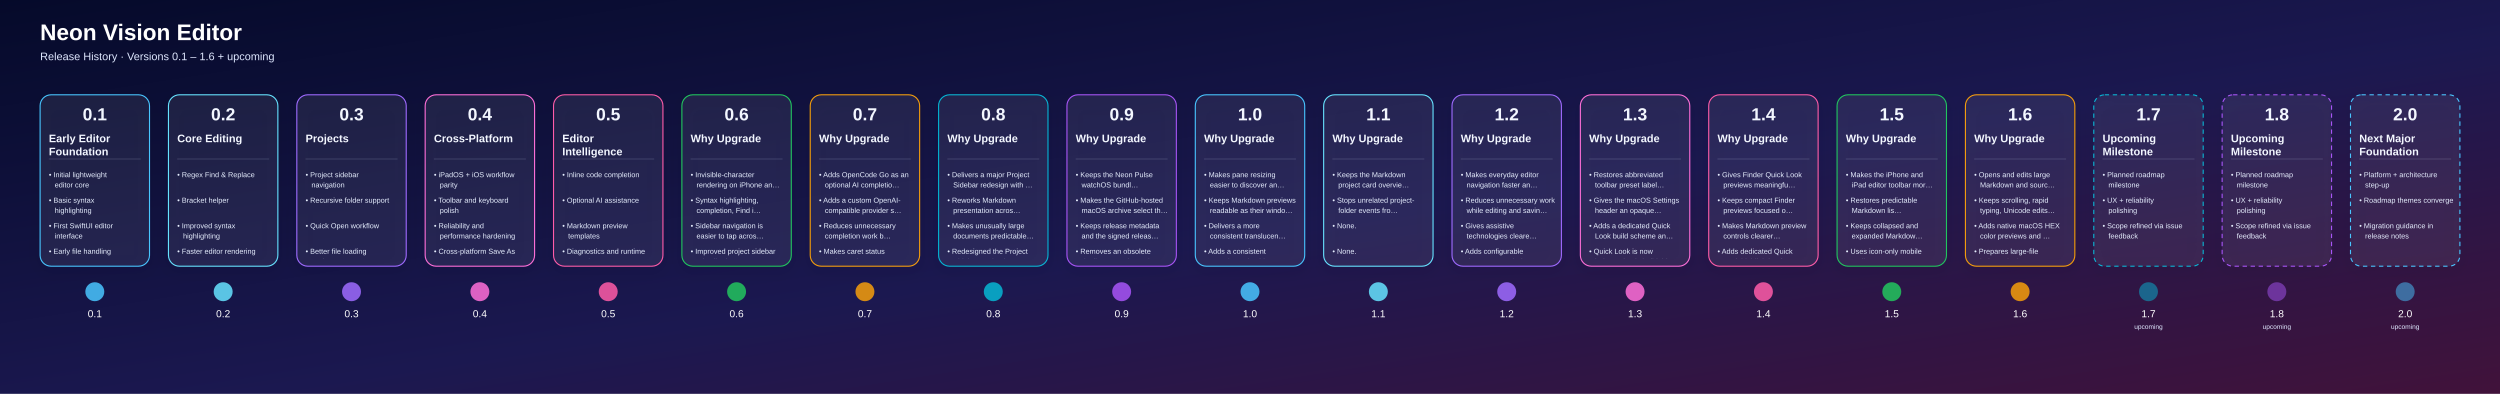
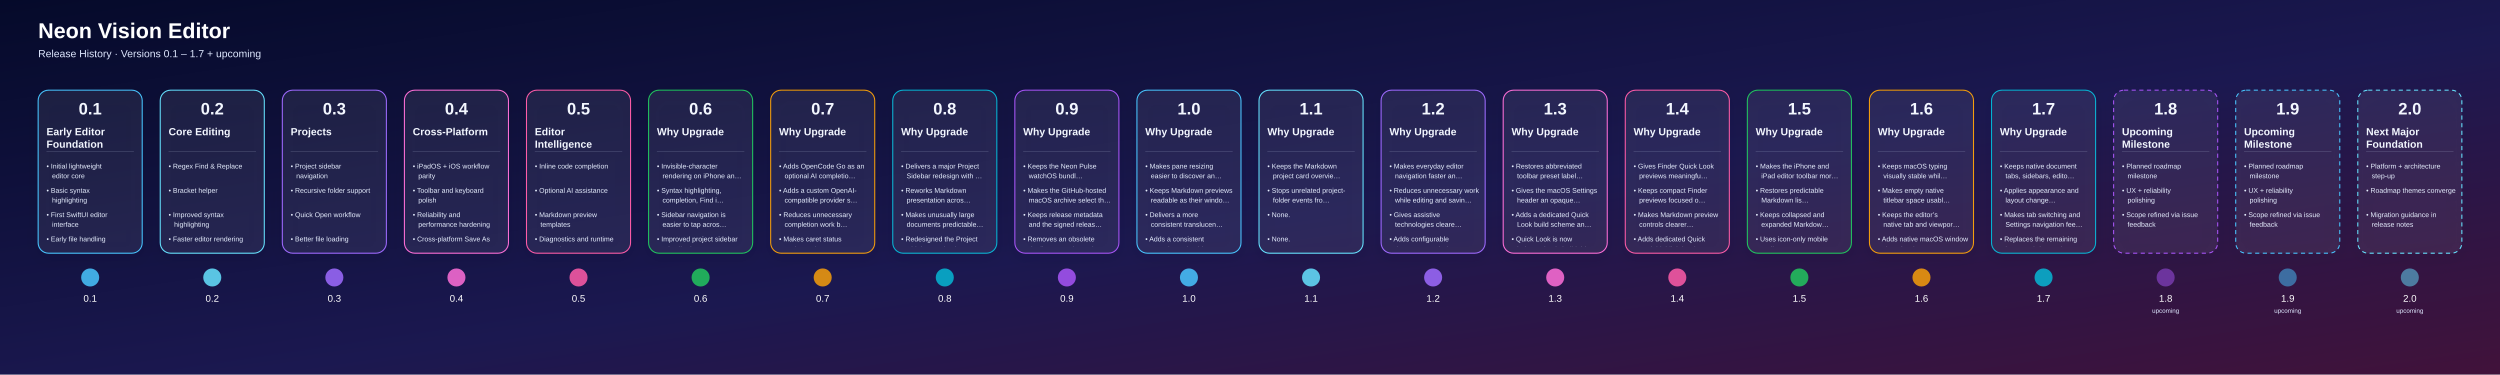
- <svg xmlns="http://www.w3.org/2000/svg" width="6856" height="1080" viewBox="0 0 6856 1080">
+ <svg xmlns="http://www.w3.org/2000/svg" width="7208" height="1080" viewBox="0 0 7208 1080">
  <defs>
    <linearGradient id="bg" x1="0" y1="0" x2="1" y2="1">
      <stop offset="0%" stop-color="#050A2A" />
      <stop offset="55%" stop-color="#1B1850" />
      <stop offset="100%" stop-color="#41123A" />
    </linearGradient>
    <linearGradient id="lineGrad" x1="0" y1="0" x2="1" y2="0">
      <stop offset="0%" stop-color="#4DD9FF" />
      <stop offset="50%" stop-color="#9D63FF" />
      <stop offset="100%" stop-color="#FF689A" />
    </linearGradient>
    <filter id="shadow" x="-20%" y="-20%" width="140%" height="160%">
      <feDropShadow dx="0" dy="12" stdDeviation="18" flood-color="#000000" flood-opacity="0.35" />
    </filter>
    <clipPath id="cardClip0">
      <rect x="120.0" y="356" width="280" height="354" rx="20" />
    </clipPath>
    <clipPath id="cardClip1">
      <rect x="472.0" y="356" width="280" height="354" rx="20" />
    </clipPath>
    <clipPath id="cardClip2">
      <rect x="824.0" y="356" width="280" height="354" rx="20" />
    </clipPath>
    <clipPath id="cardClip3">
      <rect x="1176.0" y="356" width="280" height="354" rx="20" />
    </clipPath>
    <clipPath id="cardClip4">
      <rect x="1528.0" y="356" width="280" height="354" rx="20" />
    </clipPath>
    <clipPath id="cardClip5">
      <rect x="1880.0" y="356" width="280" height="354" rx="20" />
    </clipPath>
    <clipPath id="cardClip6">
      <rect x="2232.0" y="356" width="280" height="354" rx="20" />
    </clipPath>
    <clipPath id="cardClip7">
      <rect x="2584.0" y="356" width="280" height="354" rx="20" />
    </clipPath>
    <clipPath id="cardClip8">
      <rect x="2936.0" y="356" width="280" height="354" rx="20" />
    </clipPath>
    <clipPath id="cardClip9">
      <rect x="3288.0" y="356" width="280" height="354" rx="20" />
    </clipPath>
    <clipPath id="cardClip10">
      <rect x="3640.0" y="356" width="280" height="354" rx="20" />
    </clipPath>
    <clipPath id="cardClip11">
      <rect x="3992.0" y="356" width="280" height="354" rx="20" />
    </clipPath>
    <clipPath id="cardClip12">
      <rect x="4344.0" y="356" width="280" height="354" rx="20" />
    </clipPath>
    <clipPath id="cardClip13">
      <rect x="4696.0" y="356" width="280" height="354" rx="20" />
    </clipPath>
    <clipPath id="cardClip14">
      <rect x="5048.0" y="356" width="280" height="354" rx="20" />
    </clipPath>
    <clipPath id="cardClip15">
      <rect x="5400.0" y="356" width="280" height="354" rx="20" />
    </clipPath>
    <clipPath id="cardClip16">
      <rect x="5752.0" y="356" width="280" height="354" rx="20" />
    </clipPath>
    <clipPath id="cardClip17">
      <rect x="6104.0" y="356" width="280" height="354" rx="20" />
    </clipPath>
    <clipPath id="cardClip18">
      <rect x="6456.0" y="356" width="280" height="354" rx="20" />
    </clipPath>
+     <clipPath id="cardClip19">
+       <rect x="6808.0" y="356" width="280" height="354" rx="20" />
+     </clipPath>
  </defs>
  <rect width="100%" height="100%" fill="url(#bg)" />
  <text x="110" y="110" fill="#FFFFFF" font-size="62" font-weight="700" font-family="Arial, Helvetica, sans-serif">Neon Vision Editor</text>
-   <text x="110" y="165" fill="#DFE8FF" font-size="30" font-family="Arial, Helvetica, sans-serif">Release History · Versions 0.1 – 1.6 + upcoming</text>
-   <line x1="180" y1="800" x2="6756" y2="800" stroke="url(#lineGrad)" stroke-width="8" stroke-linecap="round" />
+   <text x="110" y="165" fill="#DFE8FF" font-size="30" font-family="Arial, Helvetica, sans-serif">Release History · Versions 0.1 – 1.7 + upcoming</text>
+   <line x1="180" y1="800" x2="7108" y2="800" stroke="url(#lineGrad)" stroke-width="8" stroke-linecap="round" />
  <a href="https://github.com/h3pdesign/Neon-Vision-Editor/releases/tag/v0.1.0">
    <g filter="url(#shadow)">
      <rect x="110.0" y="260" width="300" height="470" rx="30" fill="rgba(255,255,255,0.06)" stroke="#49C6FF" stroke-width="3" />
    </g>
    <text x="260.0" y="330" text-anchor="middle" fill="#F3F7FF" font-size="48" font-weight="700" font-family="Arial, Helvetica, sans-serif">0.1</text>
    <g clip-path="url(#cardClip0)">
      <text x="134.0" y="390" fill="#F3F7FF" font-size="30" font-weight="600" font-family="Arial, Helvetica, sans-serif">Early Editor</text>
      <text x="134.0" y="426" fill="#F3F7FF" font-size="30" font-weight="600" font-family="Arial, Helvetica, sans-serif">Foundation</text>
      <line x1="134.0" y1="436" x2="386.0" y2="436" stroke="#DBE6FF" stroke-opacity="0.4" />
      <text x="134.0" y="486" fill="#E7EFFF" font-size="20" font-family="Arial, Helvetica, sans-serif">• Initial lightweight</text>
      <text x="150.0" y="514" fill="#E7EFFF" font-size="20" font-family="Arial, Helvetica, sans-serif">editor core</text>
      <text x="134.0" y="556" fill="#E7EFFF" font-size="20" font-family="Arial, Helvetica, sans-serif">• Basic syntax</text>
      <text x="150.0" y="584" fill="#E7EFFF" font-size="20" font-family="Arial, Helvetica, sans-serif">highlighting</text>
      <text x="134.0" y="626" fill="#E7EFFF" font-size="20" font-family="Arial, Helvetica, sans-serif">• First SwiftUI editor</text>
      <text x="150.0" y="654" fill="#E7EFFF" font-size="20" font-family="Arial, Helvetica, sans-serif">interface</text>
      <text x="134.0" y="696" fill="#E7EFFF" font-size="20" font-family="Arial, Helvetica, sans-serif">• Early file handling</text>
    </g>
    <circle cx="260.0" cy="800" r="26" fill="#49C6FF" fill-opacity="0.85" />
    <text x="260.0" y="870" text-anchor="middle" fill="#FFFFFF" font-size="28" font-family="Arial, Helvetica, sans-serif">0.1</text>
  </a>
  <a href="https://github.com/h3pdesign/Neon-Vision-Editor/releases/tag/v0.2.0">
    <g filter="url(#shadow)">
      <rect x="462.0" y="260" width="300" height="470" rx="30" fill="rgba(255,255,255,0.06)" stroke="#66E3FF" stroke-width="3" />
    </g>
    <text x="612.0" y="330" text-anchor="middle" fill="#F3F7FF" font-size="48" font-weight="700" font-family="Arial, Helvetica, sans-serif">0.2</text>
    <g clip-path="url(#cardClip1)">
      <text x="486.0" y="390" fill="#F3F7FF" font-size="30" font-weight="600" font-family="Arial, Helvetica, sans-serif">Core Editing</text>
      <line x1="486.0" y1="436" x2="738.0" y2="436" stroke="#DBE6FF" stroke-opacity="0.4" />
      <text x="486.0" y="486" fill="#E7EFFF" font-size="20" font-family="Arial, Helvetica, sans-serif">• Regex Find &amp; Replace</text>
      <text x="486.0" y="556" fill="#E7EFFF" font-size="20" font-family="Arial, Helvetica, sans-serif">• Bracket helper</text>
      <text x="486.0" y="626" fill="#E7EFFF" font-size="20" font-family="Arial, Helvetica, sans-serif">• Improved syntax</text>
      <text x="502.0" y="654" fill="#E7EFFF" font-size="20" font-family="Arial, Helvetica, sans-serif">highlighting</text>
      <text x="486.0" y="696" fill="#E7EFFF" font-size="20" font-family="Arial, Helvetica, sans-serif">• Faster editor rendering</text>
    </g>
    <circle cx="612.0" cy="800" r="26" fill="#66E3FF" fill-opacity="0.85" />
    <text x="612.0" y="870" text-anchor="middle" fill="#FFFFFF" font-size="28" font-family="Arial, Helvetica, sans-serif">0.2</text>
  </a>
  <a href="https://github.com/h3pdesign/Neon-Vision-Editor/releases/tag/v0.3.0">
    <g filter="url(#shadow)">
      <rect x="814.0" y="260" width="300" height="470" rx="30" fill="rgba(255,255,255,0.06)" stroke="#9F6BFF" stroke-width="3" />
    </g>
    <text x="964.0" y="330" text-anchor="middle" fill="#F3F7FF" font-size="48" font-weight="700" font-family="Arial, Helvetica, sans-serif">0.3</text>
    <g clip-path="url(#cardClip2)">
      <text x="838.0" y="390" fill="#F3F7FF" font-size="30" font-weight="600" font-family="Arial, Helvetica, sans-serif">Projects</text>
      <line x1="838.0" y1="436" x2="1090.0" y2="436" stroke="#DBE6FF" stroke-opacity="0.4" />
      <text x="838.0" y="486" fill="#E7EFFF" font-size="20" font-family="Arial, Helvetica, sans-serif">• Project sidebar</text>
      <text x="854.0" y="514" fill="#E7EFFF" font-size="20" font-family="Arial, Helvetica, sans-serif">navigation</text>
      <text x="838.0" y="556" fill="#E7EFFF" font-size="20" font-family="Arial, Helvetica, sans-serif">• Recursive folder support</text>
      <text x="838.0" y="626" fill="#E7EFFF" font-size="20" font-family="Arial, Helvetica, sans-serif">• Quick Open workflow</text>
      <text x="838.0" y="696" fill="#E7EFFF" font-size="20" font-family="Arial, Helvetica, sans-serif">• Better file loading</text>
      <text x="854.0" y="724" fill="#E7EFFF" font-size="20" font-family="Arial, Helvetica, sans-serif">performance</text>
    </g>
    <circle cx="964.0" cy="800" r="26" fill="#9F6BFF" fill-opacity="0.85" />
    <text x="964.0" y="870" text-anchor="middle" fill="#FFFFFF" font-size="28" font-family="Arial, Helvetica, sans-serif">0.3</text>
  </a>
  <a href="https://github.com/h3pdesign/Neon-Vision-Editor/releases/tag/v0.4.0">
    <g filter="url(#shadow)">
      <rect x="1166.0" y="260" width="300" height="470" rx="30" fill="rgba(255,255,255,0.06)" stroke="#FF6FD8" stroke-width="3" />
    </g>
    <text x="1316.0" y="330" text-anchor="middle" fill="#F3F7FF" font-size="48" font-weight="700" font-family="Arial, Helvetica, sans-serif">0.4</text>
    <g clip-path="url(#cardClip3)">
      <text x="1190.0" y="390" fill="#F3F7FF" font-size="30" font-weight="600" font-family="Arial, Helvetica, sans-serif">Cross-Platform</text>
      <line x1="1190.0" y1="436" x2="1442.0" y2="436" stroke="#DBE6FF" stroke-opacity="0.4" />
      <text x="1190.0" y="486" fill="#E7EFFF" font-size="20" font-family="Arial, Helvetica, sans-serif">• iPadOS + iOS workflow</text>
      <text x="1206.0" y="514" fill="#E7EFFF" font-size="20" font-family="Arial, Helvetica, sans-serif">parity</text>
      <text x="1190.0" y="556" fill="#E7EFFF" font-size="20" font-family="Arial, Helvetica, sans-serif">• Toolbar and keyboard</text>
      <text x="1206.0" y="584" fill="#E7EFFF" font-size="20" font-family="Arial, Helvetica, sans-serif">polish</text>
      <text x="1190.0" y="626" fill="#E7EFFF" font-size="20" font-family="Arial, Helvetica, sans-serif">• Reliability and</text>
      <text x="1206.0" y="654" fill="#E7EFFF" font-size="20" font-family="Arial, Helvetica, sans-serif">performance hardening</text>
      <text x="1190.0" y="696" fill="#E7EFFF" font-size="20" font-family="Arial, Helvetica, sans-serif">• Cross-platform Save As</text>
      <text x="1206.0" y="724" fill="#E7EFFF" font-size="20" font-family="Arial, Helvetica, sans-serif">support</text>
    </g>
    <circle cx="1316.0" cy="800" r="26" fill="#FF6FD8" fill-opacity="0.85" />
    <text x="1316.0" y="870" text-anchor="middle" fill="#FFFFFF" font-size="28" font-family="Arial, Helvetica, sans-serif">0.4</text>
  </a>
  <a href="https://github.com/h3pdesign/Neon-Vision-Editor/releases/tag/v0.5.0">
    <g filter="url(#shadow)">
      <rect x="1518.0" y="260" width="300" height="470" rx="30" fill="rgba(255,255,255,0.06)" stroke="#FF5CA8" stroke-width="3" />
    </g>
    <text x="1668.0" y="330" text-anchor="middle" fill="#F3F7FF" font-size="48" font-weight="700" font-family="Arial, Helvetica, sans-serif">0.5</text>
    <g clip-path="url(#cardClip4)">
      <text x="1542.0" y="390" fill="#F3F7FF" font-size="30" font-weight="600" font-family="Arial, Helvetica, sans-serif">Editor</text>
      <text x="1542.0" y="426" fill="#F3F7FF" font-size="30" font-weight="600" font-family="Arial, Helvetica, sans-serif">Intelligence</text>
      <line x1="1542.0" y1="436" x2="1794.0" y2="436" stroke="#DBE6FF" stroke-opacity="0.4" />
      <text x="1542.0" y="486" fill="#E7EFFF" font-size="20" font-family="Arial, Helvetica, sans-serif">• Inline code completion</text>
      <text x="1542.0" y="556" fill="#E7EFFF" font-size="20" font-family="Arial, Helvetica, sans-serif">• Optional AI assistance</text>
      <text x="1542.0" y="626" fill="#E7EFFF" font-size="20" font-family="Arial, Helvetica, sans-serif">• Markdown preview</text>
      <text x="1558.0" y="654" fill="#E7EFFF" font-size="20" font-family="Arial, Helvetica, sans-serif">templates</text>
      <text x="1542.0" y="696" fill="#E7EFFF" font-size="20" font-family="Arial, Helvetica, sans-serif">• Diagnostics and runtime</text>
      <text x="1558.0" y="724" fill="#E7EFFF" font-size="20" font-family="Arial, Helvetica, sans-serif">controls</text>
    </g>
    <circle cx="1668.0" cy="800" r="26" fill="#FF5CA8" fill-opacity="0.85" />
    <text x="1668.0" y="870" text-anchor="middle" fill="#FFFFFF" font-size="28" font-family="Arial, Helvetica, sans-serif">0.5</text>
  </a>
  <a href="https://github.com/h3pdesign/Neon-Vision-Editor/releases/tag/v0.6.9">
    <g filter="url(#shadow)">
      <rect x="1870.0" y="260" width="300" height="470" rx="30" fill="rgba(255,255,255,0.06)" stroke="#22C55E" stroke-width="3" />
    </g>
    <text x="2020.0" y="330" text-anchor="middle" fill="#F3F7FF" font-size="48" font-weight="700" font-family="Arial, Helvetica, sans-serif">0.6</text>
    <g clip-path="url(#cardClip5)">
      <text x="1894.0" y="390" fill="#F3F7FF" font-size="30" font-weight="600" font-family="Arial, Helvetica, sans-serif">Why Upgrade</text>
      <line x1="1894.0" y1="436" x2="2146.0" y2="436" stroke="#DBE6FF" stroke-opacity="0.4" />
      <text x="1894.0" y="486" fill="#E7EFFF" font-size="20" font-family="Arial, Helvetica, sans-serif">• Invisible-character</text>
      <text x="1910.0" y="514" fill="#E7EFFF" font-size="20" font-family="Arial, Helvetica, sans-serif">rendering on iPhone an…</text>
      <text x="1894.0" y="556" fill="#E7EFFF" font-size="20" font-family="Arial, Helvetica, sans-serif">• Syntax highlighting,</text>
      <text x="1910.0" y="584" fill="#E7EFFF" font-size="20" font-family="Arial, Helvetica, sans-serif">completion, Find i…</text>
      <text x="1894.0" y="626" fill="#E7EFFF" font-size="20" font-family="Arial, Helvetica, sans-serif">• Sidebar navigation is</text>
      <text x="1910.0" y="654" fill="#E7EFFF" font-size="20" font-family="Arial, Helvetica, sans-serif">easier to tap acros…</text>
      <text x="1894.0" y="696" fill="#E7EFFF" font-size="20" font-family="Arial, Helvetica, sans-serif">• Improved project sidebar</text>
      <text x="1910.0" y="724" fill="#E7EFFF" font-size="20" font-family="Arial, Helvetica, sans-serif">tab affordance acros…</text>
    </g>
    <circle cx="2020.0" cy="800" r="26" fill="#22C55E" fill-opacity="0.85" />
    <text x="2020.0" y="870" text-anchor="middle" fill="#FFFFFF" font-size="28" font-family="Arial, Helvetica, sans-serif">0.6</text>
  </a>
  <a href="https://github.com/h3pdesign/Neon-Vision-Editor/releases/tag/v0.7.9">
    <g filter="url(#shadow)">
      <rect x="2222.0" y="260" width="300" height="470" rx="30" fill="rgba(255,255,255,0.06)" stroke="#F59E0B" stroke-width="3" />
    </g>
    <text x="2372.0" y="330" text-anchor="middle" fill="#F3F7FF" font-size="48" font-weight="700" font-family="Arial, Helvetica, sans-serif">0.7</text>
    <g clip-path="url(#cardClip6)">
      <text x="2246.0" y="390" fill="#F3F7FF" font-size="30" font-weight="600" font-family="Arial, Helvetica, sans-serif">Why Upgrade</text>
      <line x1="2246.0" y1="436" x2="2498.0" y2="436" stroke="#DBE6FF" stroke-opacity="0.4" />
      <text x="2246.0" y="486" fill="#E7EFFF" font-size="20" font-family="Arial, Helvetica, sans-serif">• Adds OpenCode Go as an</text>
      <text x="2262.0" y="514" fill="#E7EFFF" font-size="20" font-family="Arial, Helvetica, sans-serif">optional AI completio…</text>
      <text x="2246.0" y="556" fill="#E7EFFF" font-size="20" font-family="Arial, Helvetica, sans-serif">• Adds a custom OpenAI-</text>
      <text x="2262.0" y="584" fill="#E7EFFF" font-size="20" font-family="Arial, Helvetica, sans-serif">compatible provider s…</text>
      <text x="2246.0" y="626" fill="#E7EFFF" font-size="20" font-family="Arial, Helvetica, sans-serif">• Reduces unnecessary</text>
      <text x="2262.0" y="654" fill="#E7EFFF" font-size="20" font-family="Arial, Helvetica, sans-serif">completion work b…</text>
      <text x="2246.0" y="696" fill="#E7EFFF" font-size="20" font-family="Arial, Helvetica, sans-serif">• Makes caret status</text>
      <text x="2262.0" y="724" fill="#E7EFFF" font-size="20" font-family="Arial, Helvetica, sans-serif">updates cheaper acros…</text>
    </g>
    <circle cx="2372.0" cy="800" r="26" fill="#F59E0B" fill-opacity="0.85" />
    <text x="2372.0" y="870" text-anchor="middle" fill="#FFFFFF" font-size="28" font-family="Arial, Helvetica, sans-serif">0.7</text>
  </a>
  <a href="https://github.com/h3pdesign/Neon-Vision-Editor/releases/tag/v0.8.9">
    <g filter="url(#shadow)">
      <rect x="2574.0" y="260" width="300" height="470" rx="30" fill="rgba(255,255,255,0.06)" stroke="#06B6D4" stroke-width="3" />
    </g>
    <text x="2724.0" y="330" text-anchor="middle" fill="#F3F7FF" font-size="48" font-weight="700" font-family="Arial, Helvetica, sans-serif">0.8</text>
    <g clip-path="url(#cardClip7)">
      <text x="2598.0" y="390" fill="#F3F7FF" font-size="30" font-weight="600" font-family="Arial, Helvetica, sans-serif">Why Upgrade</text>
      <line x1="2598.0" y1="436" x2="2850.0" y2="436" stroke="#DBE6FF" stroke-opacity="0.4" />
      <text x="2598.0" y="486" fill="#E7EFFF" font-size="20" font-family="Arial, Helvetica, sans-serif">• Delivers a major Project</text>
      <text x="2614.0" y="514" fill="#E7EFFF" font-size="20" font-family="Arial, Helvetica, sans-serif">Sidebar redesign with …</text>
      <text x="2598.0" y="556" fill="#E7EFFF" font-size="20" font-family="Arial, Helvetica, sans-serif">• Reworks Markdown</text>
      <text x="2614.0" y="584" fill="#E7EFFF" font-size="20" font-family="Arial, Helvetica, sans-serif">presentation acros…</text>
      <text x="2598.0" y="626" fill="#E7EFFF" font-size="20" font-family="Arial, Helvetica, sans-serif">• Makes unusually large</text>
      <text x="2614.0" y="654" fill="#E7EFFF" font-size="20" font-family="Arial, Helvetica, sans-serif">documents predictable…</text>
      <text x="2598.0" y="696" fill="#E7EFFF" font-size="20" font-family="Arial, Helvetica, sans-serif">• Redesigned the Project</text>
      <text x="2614.0" y="724" fill="#E7EFFF" font-size="20" font-family="Arial, Helvetica, sans-serif">Sidebar navigation as …</text>
    </g>
    <circle cx="2724.0" cy="800" r="26" fill="#06B6D4" fill-opacity="0.85" />
    <text x="2724.0" y="870" text-anchor="middle" fill="#FFFFFF" font-size="28" font-family="Arial, Helvetica, sans-serif">0.8</text>
  </a>
  <a href="https://github.com/h3pdesign/Neon-Vision-Editor/releases/tag/v0.9.9">
    <g filter="url(#shadow)">
      <rect x="2926.0" y="260" width="300" height="470" rx="30" fill="rgba(255,255,255,0.06)" stroke="#A855F7" stroke-width="3" />
    </g>
    <text x="3076.0" y="330" text-anchor="middle" fill="#F3F7FF" font-size="48" font-weight="700" font-family="Arial, Helvetica, sans-serif">0.9</text>
    <g clip-path="url(#cardClip8)">
      <text x="2950.0" y="390" fill="#F3F7FF" font-size="30" font-weight="600" font-family="Arial, Helvetica, sans-serif">Why Upgrade</text>
      <line x1="2950.0" y1="436" x2="3202.0" y2="436" stroke="#DBE6FF" stroke-opacity="0.4" />
      <text x="2950.0" y="486" fill="#E7EFFF" font-size="20" font-family="Arial, Helvetica, sans-serif">• Keeps the Neon Pulse</text>
      <text x="2966.0" y="514" fill="#E7EFFF" font-size="20" font-family="Arial, Helvetica, sans-serif">watchOS bundl…</text>
      <text x="2950.0" y="556" fill="#E7EFFF" font-size="20" font-family="Arial, Helvetica, sans-serif">• Makes the GitHub-hosted</text>
      <text x="2966.0" y="584" fill="#E7EFFF" font-size="20" font-family="Arial, Helvetica, sans-serif">macOS archive select th…</text>
      <text x="2950.0" y="626" fill="#E7EFFF" font-size="20" font-family="Arial, Helvetica, sans-serif">• Keeps release metadata</text>
      <text x="2966.0" y="654" fill="#E7EFFF" font-size="20" font-family="Arial, Helvetica, sans-serif">and the signed releas…</text>
      <text x="2950.0" y="696" fill="#E7EFFF" font-size="20" font-family="Arial, Helvetica, sans-serif">• Removes an obsolete</text>
      <text x="2966.0" y="724" fill="#E7EFFF" font-size="20" font-family="Arial, Helvetica, sans-serif">duplicate watch app ico…</text>
    </g>
    <circle cx="3076.0" cy="800" r="26" fill="#A855F7" fill-opacity="0.85" />
    <text x="3076.0" y="870" text-anchor="middle" fill="#FFFFFF" font-size="28" font-family="Arial, Helvetica, sans-serif">0.9</text>
  </a>
  <a href="https://github.com/h3pdesign/Neon-Vision-Editor/releases/tag/v1.0.2">
    <g filter="url(#shadow)">
      <rect x="3278.0" y="260" width="300" height="470" rx="30" fill="rgba(255,255,255,0.06)" stroke="#49C6FF" stroke-width="3" />
    </g>
    <text x="3428.0" y="330" text-anchor="middle" fill="#F3F7FF" font-size="48" font-weight="700" font-family="Arial, Helvetica, sans-serif">1.0</text>
    <g clip-path="url(#cardClip9)">
      <text x="3302.0" y="390" fill="#F3F7FF" font-size="30" font-weight="600" font-family="Arial, Helvetica, sans-serif">Why Upgrade</text>
      <line x1="3302.0" y1="436" x2="3554.0" y2="436" stroke="#DBE6FF" stroke-opacity="0.4" />
      <text x="3302.0" y="486" fill="#E7EFFF" font-size="20" font-family="Arial, Helvetica, sans-serif">• Makes pane resizing</text>
      <text x="3318.0" y="514" fill="#E7EFFF" font-size="20" font-family="Arial, Helvetica, sans-serif">easier to discover an…</text>
      <text x="3302.0" y="556" fill="#E7EFFF" font-size="20" font-family="Arial, Helvetica, sans-serif">• Keeps Markdown previews</text>
      <text x="3318.0" y="584" fill="#E7EFFF" font-size="20" font-family="Arial, Helvetica, sans-serif">readable as their windo…</text>
      <text x="3302.0" y="626" fill="#E7EFFF" font-size="20" font-family="Arial, Helvetica, sans-serif">• Delivers a more</text>
      <text x="3318.0" y="654" fill="#E7EFFF" font-size="20" font-family="Arial, Helvetica, sans-serif">consistent translucen…</text>
      <text x="3302.0" y="696" fill="#E7EFFF" font-size="20" font-family="Arial, Helvetica, sans-serif">• Adds a consistent</text>
      <text x="3318.0" y="724" fill="#E7EFFF" font-size="20" font-family="Arial, Helvetica, sans-serif">11-point resize hi…</text>
    </g>
    <circle cx="3428.0" cy="800" r="26" fill="#49C6FF" fill-opacity="0.85" />
    <text x="3428.0" y="870" text-anchor="middle" fill="#FFFFFF" font-size="28" font-family="Arial, Helvetica, sans-serif">1.0</text>
  </a>
  <a href="https://github.com/h3pdesign/Neon-Vision-Editor/releases/tag/v1.1.1">
    <g filter="url(#shadow)">
      <rect x="3630.0" y="260" width="300" height="470" rx="30" fill="rgba(255,255,255,0.06)" stroke="#66E3FF" stroke-width="3" />
    </g>
    <text x="3780.0" y="330" text-anchor="middle" fill="#F3F7FF" font-size="48" font-weight="700" font-family="Arial, Helvetica, sans-serif">1.1</text>
    <g clip-path="url(#cardClip10)">
      <text x="3654.0" y="390" fill="#F3F7FF" font-size="30" font-weight="600" font-family="Arial, Helvetica, sans-serif">Why Upgrade</text>
      <line x1="3654.0" y1="436" x2="3906.0" y2="436" stroke="#DBE6FF" stroke-opacity="0.4" />
      <text x="3654.0" y="486" fill="#E7EFFF" font-size="20" font-family="Arial, Helvetica, sans-serif">• Keeps the Markdown</text>
      <text x="3670.0" y="514" fill="#E7EFFF" font-size="20" font-family="Arial, Helvetica, sans-serif">project card overvie…</text>
      <text x="3654.0" y="556" fill="#E7EFFF" font-size="20" font-family="Arial, Helvetica, sans-serif">• Stops unrelated project-</text>
      <text x="3670.0" y="584" fill="#E7EFFF" font-size="20" font-family="Arial, Helvetica, sans-serif">folder events fro…</text>
      <text x="3654.0" y="626" fill="#E7EFFF" font-size="20" font-family="Arial, Helvetica, sans-serif">• None.</text>
      <text x="3654.0" y="696" fill="#E7EFFF" font-size="20" font-family="Arial, Helvetica, sans-serif">• None.</text>
    </g>
    <circle cx="3780.0" cy="800" r="26" fill="#66E3FF" fill-opacity="0.85" />
    <text x="3780.0" y="870" text-anchor="middle" fill="#FFFFFF" font-size="28" font-family="Arial, Helvetica, sans-serif">1.1</text>
  </a>
  <a href="https://github.com/h3pdesign/Neon-Vision-Editor/releases/tag/v1.2.6">
    <g filter="url(#shadow)">
      <rect x="3982.0" y="260" width="300" height="470" rx="30" fill="rgba(255,255,255,0.06)" stroke="#9F6BFF" stroke-width="3" />
    </g>
    <text x="4132.0" y="330" text-anchor="middle" fill="#F3F7FF" font-size="48" font-weight="700" font-family="Arial, Helvetica, sans-serif">1.2</text>
    <g clip-path="url(#cardClip11)">
      <text x="4006.0" y="390" fill="#F3F7FF" font-size="30" font-weight="600" font-family="Arial, Helvetica, sans-serif">Why Upgrade</text>
      <line x1="4006.0" y1="436" x2="4258.0" y2="436" stroke="#DBE6FF" stroke-opacity="0.4" />
      <text x="4006.0" y="486" fill="#E7EFFF" font-size="20" font-family="Arial, Helvetica, sans-serif">• Makes everyday editor</text>
      <text x="4022.0" y="514" fill="#E7EFFF" font-size="20" font-family="Arial, Helvetica, sans-serif">navigation faster an…</text>
      <text x="4006.0" y="556" fill="#E7EFFF" font-size="20" font-family="Arial, Helvetica, sans-serif">• Reduces unnecessary work</text>
      <text x="4022.0" y="584" fill="#E7EFFF" font-size="20" font-family="Arial, Helvetica, sans-serif">while editing and savin…</text>
      <text x="4006.0" y="626" fill="#E7EFFF" font-size="20" font-family="Arial, Helvetica, sans-serif">• Gives assistive</text>
      <text x="4022.0" y="654" fill="#E7EFFF" font-size="20" font-family="Arial, Helvetica, sans-serif">technologies cleare…</text>
      <text x="4006.0" y="696" fill="#E7EFFF" font-size="20" font-family="Arial, Helvetica, sans-serif">• Adds configurable</text>
      <text x="4022.0" y="724" fill="#E7EFFF" font-size="20" font-family="Arial, Helvetica, sans-serif">timeout controls fo…</text>
    </g>
    <circle cx="4132.0" cy="800" r="26" fill="#9F6BFF" fill-opacity="0.85" />
    <text x="4132.0" y="870" text-anchor="middle" fill="#FFFFFF" font-size="28" font-family="Arial, Helvetica, sans-serif">1.2</text>
  </a>
  <a href="https://github.com/h3pdesign/Neon-Vision-Editor/releases/tag/v1.3.6">
    <g filter="url(#shadow)">
      <rect x="4334.0" y="260" width="300" height="470" rx="30" fill="rgba(255,255,255,0.06)" stroke="#FF6FD8" stroke-width="3" />
    </g>
    <text x="4484.0" y="330" text-anchor="middle" fill="#F3F7FF" font-size="48" font-weight="700" font-family="Arial, Helvetica, sans-serif">1.3</text>
    <g clip-path="url(#cardClip12)">
      <text x="4358.0" y="390" fill="#F3F7FF" font-size="30" font-weight="600" font-family="Arial, Helvetica, sans-serif">Why Upgrade</text>
      <line x1="4358.0" y1="436" x2="4610.0" y2="436" stroke="#DBE6FF" stroke-opacity="0.4" />
      <text x="4358.0" y="486" fill="#E7EFFF" font-size="20" font-family="Arial, Helvetica, sans-serif">• Restores abbreviated</text>
      <text x="4374.0" y="514" fill="#E7EFFF" font-size="20" font-family="Arial, Helvetica, sans-serif">toolbar preset label…</text>
      <text x="4358.0" y="556" fill="#E7EFFF" font-size="20" font-family="Arial, Helvetica, sans-serif">• Gives the macOS Settings</text>
      <text x="4374.0" y="584" fill="#E7EFFF" font-size="20" font-family="Arial, Helvetica, sans-serif">header an opaque…</text>
      <text x="4358.0" y="626" fill="#E7EFFF" font-size="20" font-family="Arial, Helvetica, sans-serif">• Adds a dedicated Quick</text>
      <text x="4374.0" y="654" fill="#E7EFFF" font-size="20" font-family="Arial, Helvetica, sans-serif">Look build scheme an…</text>
      <text x="4358.0" y="696" fill="#E7EFFF" font-size="20" font-family="Arial, Helvetica, sans-serif">• Quick Look is now</text>
      <text x="4374.0" y="724" fill="#E7EFFF" font-size="20" font-family="Arial, Helvetica, sans-serif">independently buildabl…</text>
    </g>
    <circle cx="4484.0" cy="800" r="26" fill="#FF6FD8" fill-opacity="0.85" />
    <text x="4484.0" y="870" text-anchor="middle" fill="#FFFFFF" font-size="28" font-family="Arial, Helvetica, sans-serif">1.3</text>
  </a>
  <a href="https://github.com/h3pdesign/Neon-Vision-Editor/releases/tag/v1.4.6">
    <g filter="url(#shadow)">
      <rect x="4686.0" y="260" width="300" height="470" rx="30" fill="rgba(255,255,255,0.06)" stroke="#FF5CA8" stroke-width="3" />
    </g>
    <text x="4836.0" y="330" text-anchor="middle" fill="#F3F7FF" font-size="48" font-weight="700" font-family="Arial, Helvetica, sans-serif">1.4</text>
    <g clip-path="url(#cardClip13)">
      <text x="4710.0" y="390" fill="#F3F7FF" font-size="30" font-weight="600" font-family="Arial, Helvetica, sans-serif">Why Upgrade</text>
      <line x1="4710.0" y1="436" x2="4962.0" y2="436" stroke="#DBE6FF" stroke-opacity="0.4" />
      <text x="4710.0" y="486" fill="#E7EFFF" font-size="20" font-family="Arial, Helvetica, sans-serif">• Gives Finder Quick Look</text>
      <text x="4726.0" y="514" fill="#E7EFFF" font-size="20" font-family="Arial, Helvetica, sans-serif">previews meaningfu…</text>
      <text x="4710.0" y="556" fill="#E7EFFF" font-size="20" font-family="Arial, Helvetica, sans-serif">• Keeps compact Finder</text>
      <text x="4726.0" y="584" fill="#E7EFFF" font-size="20" font-family="Arial, Helvetica, sans-serif">previews focused o…</text>
      <text x="4710.0" y="626" fill="#E7EFFF" font-size="20" font-family="Arial, Helvetica, sans-serif">• Makes Markdown preview</text>
      <text x="4726.0" y="654" fill="#E7EFFF" font-size="20" font-family="Arial, Helvetica, sans-serif">controls clearer…</text>
      <text x="4710.0" y="696" fill="#E7EFFF" font-size="20" font-family="Arial, Helvetica, sans-serif">• Adds dedicated Quick</text>
      <text x="4726.0" y="724" fill="#E7EFFF" font-size="20" font-family="Arial, Helvetica, sans-serif">Look highlighting fo…</text>
    </g>
    <circle cx="4836.0" cy="800" r="26" fill="#FF5CA8" fill-opacity="0.85" />
    <text x="4836.0" y="870" text-anchor="middle" fill="#FFFFFF" font-size="28" font-family="Arial, Helvetica, sans-serif">1.4</text>
  </a>
  <a href="https://github.com/h3pdesign/Neon-Vision-Editor/releases/tag/v1.5.6">
    <g filter="url(#shadow)">
      <rect x="5038.0" y="260" width="300" height="470" rx="30" fill="rgba(255,255,255,0.06)" stroke="#22C55E" stroke-width="3" />
    </g>
    <text x="5188.0" y="330" text-anchor="middle" fill="#F3F7FF" font-size="48" font-weight="700" font-family="Arial, Helvetica, sans-serif">1.5</text>
    <g clip-path="url(#cardClip14)">
      <text x="5062.0" y="390" fill="#F3F7FF" font-size="30" font-weight="600" font-family="Arial, Helvetica, sans-serif">Why Upgrade</text>
      <line x1="5062.0" y1="436" x2="5314.0" y2="436" stroke="#DBE6FF" stroke-opacity="0.4" />
      <text x="5062.0" y="486" fill="#E7EFFF" font-size="20" font-family="Arial, Helvetica, sans-serif">• Makes the iPhone and</text>
      <text x="5078.0" y="514" fill="#E7EFFF" font-size="20" font-family="Arial, Helvetica, sans-serif">iPad editor toolbar mor…</text>
      <text x="5062.0" y="556" fill="#E7EFFF" font-size="20" font-family="Arial, Helvetica, sans-serif">• Restores predictable</text>
      <text x="5078.0" y="584" fill="#E7EFFF" font-size="20" font-family="Arial, Helvetica, sans-serif">Markdown lis…</text>
      <text x="5062.0" y="626" fill="#E7EFFF" font-size="20" font-family="Arial, Helvetica, sans-serif">• Keeps collapsed and</text>
      <text x="5078.0" y="654" fill="#E7EFFF" font-size="20" font-family="Arial, Helvetica, sans-serif">expanded Markdow…</text>
      <text x="5062.0" y="696" fill="#E7EFFF" font-size="20" font-family="Arial, Helvetica, sans-serif">• Uses icon-only mobile</text>
      <text x="5078.0" y="724" fill="#E7EFFF" font-size="20" font-family="Arial, Helvetica, sans-serif">toolbar presets an…</text>
    </g>
    <circle cx="5188.0" cy="800" r="26" fill="#22C55E" fill-opacity="0.85" />
    <text x="5188.0" y="870" text-anchor="middle" fill="#FFFFFF" font-size="28" font-family="Arial, Helvetica, sans-serif">1.5</text>
  </a>
-   <a href="https://github.com/h3pdesign/Neon-Vision-Editor/releases/tag/v1.6.0">
+   <a href="https://github.com/h3pdesign/Neon-Vision-Editor/releases/tag/v1.6.4">
    <g filter="url(#shadow)">
      <rect x="5390.0" y="260" width="300" height="470" rx="30" fill="rgba(255,255,255,0.06)" stroke="#F59E0B" stroke-width="3" />
    </g>
    <text x="5540.0" y="330" text-anchor="middle" fill="#F3F7FF" font-size="48" font-weight="700" font-family="Arial, Helvetica, sans-serif">1.6</text>
    <g clip-path="url(#cardClip15)">
      <text x="5414.0" y="390" fill="#F3F7FF" font-size="30" font-weight="600" font-family="Arial, Helvetica, sans-serif">Why Upgrade</text>
      <line x1="5414.0" y1="436" x2="5666.0" y2="436" stroke="#DBE6FF" stroke-opacity="0.4" />
-       <text x="5414.0" y="486" fill="#E7EFFF" font-size="20" font-family="Arial, Helvetica, sans-serif">• Opens and edits large</text>
-       <text x="5430.0" y="514" fill="#E7EFFF" font-size="20" font-family="Arial, Helvetica, sans-serif">Markdown and sourc…</text>
-       <text x="5414.0" y="556" fill="#E7EFFF" font-size="20" font-family="Arial, Helvetica, sans-serif">• Keeps scrolling, rapid</text>
-       <text x="5430.0" y="584" fill="#E7EFFF" font-size="20" font-family="Arial, Helvetica, sans-serif">typing, Unicode edits…</text>
-       <text x="5414.0" y="626" fill="#E7EFFF" font-size="20" font-family="Arial, Helvetica, sans-serif">• Adds native macOS HEX</text>
-       <text x="5430.0" y="654" fill="#E7EFFF" font-size="20" font-family="Arial, Helvetica, sans-serif">color previews and …</text>
-       <text x="5414.0" y="696" fill="#E7EFFF" font-size="20" font-family="Arial, Helvetica, sans-serif">• Prepares large-file</text>
-       <text x="5430.0" y="724" fill="#E7EFFF" font-size="20" font-family="Arial, Helvetica, sans-serif">indexes in th…</text>
+       <text x="5414.0" y="486" fill="#E7EFFF" font-size="20" font-family="Arial, Helvetica, sans-serif">• Keeps macOS typing</text>
+       <text x="5430.0" y="514" fill="#E7EFFF" font-size="20" font-family="Arial, Helvetica, sans-serif">visually stable whil…</text>
+       <text x="5414.0" y="556" fill="#E7EFFF" font-size="20" font-family="Arial, Helvetica, sans-serif">• Makes empty native</text>
+       <text x="5430.0" y="584" fill="#E7EFFF" font-size="20" font-family="Arial, Helvetica, sans-serif">titlebar space usabl…</text>
+       <text x="5414.0" y="626" fill="#E7EFFF" font-size="20" font-family="Arial, Helvetica, sans-serif">• Keeps the editor’s</text>
+       <text x="5430.0" y="654" fill="#E7EFFF" font-size="20" font-family="Arial, Helvetica, sans-serif">native tab and viewpor…</text>
+       <text x="5414.0" y="696" fill="#E7EFFF" font-size="20" font-family="Arial, Helvetica, sans-serif">• Adds native macOS window</text>
+       <text x="5430.0" y="724" fill="#E7EFFF" font-size="20" font-family="Arial, Helvetica, sans-serif">dragging from unuse…</text>
    </g>
    <circle cx="5540.0" cy="800" r="26" fill="#F59E0B" fill-opacity="0.85" />
    <text x="5540.0" y="870" text-anchor="middle" fill="#FFFFFF" font-size="28" font-family="Arial, Helvetica, sans-serif">1.6</text>
  </a>
-   <a href="https://github.com/h3pdesign/Neon-Vision-Editor/issues/49">
-     <g filter="url(#shadow)">
-       <rect x="5742.0" y="260" width="300" height="470" rx="30" fill="rgba(255,255,255,0.06)" stroke="#06B6D4" stroke-width="3" stroke-dasharray="12 10" />
+   <a href="https://github.com/h3pdesign/Neon-Vision-Editor/releases/tag/v1.7.0">
+     <g filter="url(#shadow)">
+       <rect x="5742.0" y="260" width="300" height="470" rx="30" fill="rgba(255,255,255,0.06)" stroke="#06B6D4" stroke-width="3" />
    </g>
    <text x="5892.0" y="330" text-anchor="middle" fill="#F3F7FF" font-size="48" font-weight="700" font-family="Arial, Helvetica, sans-serif">1.7</text>
    <g clip-path="url(#cardClip16)">
-       <text x="5766.0" y="390" fill="#F3F7FF" font-size="30" font-weight="600" font-family="Arial, Helvetica, sans-serif">Upcoming</text>
-       <text x="5766.0" y="426" fill="#F3F7FF" font-size="30" font-weight="600" font-family="Arial, Helvetica, sans-serif">Milestone</text>
+       <text x="5766.0" y="390" fill="#F3F7FF" font-size="30" font-weight="600" font-family="Arial, Helvetica, sans-serif">Why Upgrade</text>
      <line x1="5766.0" y1="436" x2="6018.0" y2="436" stroke="#DBE6FF" stroke-opacity="0.4" />
-       <text x="5766.0" y="486" fill="#E7EFFF" font-size="20" font-family="Arial, Helvetica, sans-serif">• Planned roadmap</text>
-       <text x="5782.0" y="514" fill="#E7EFFF" font-size="20" font-family="Arial, Helvetica, sans-serif">milestone</text>
-       <text x="5766.0" y="556" fill="#E7EFFF" font-size="20" font-family="Arial, Helvetica, sans-serif">• UX + reliability</text>
-       <text x="5782.0" y="584" fill="#E7EFFF" font-size="20" font-family="Arial, Helvetica, sans-serif">polishing</text>
-       <text x="5766.0" y="626" fill="#E7EFFF" font-size="20" font-family="Arial, Helvetica, sans-serif">• Scope refined via issue</text>
-       <text x="5782.0" y="654" fill="#E7EFFF" font-size="20" font-family="Arial, Helvetica, sans-serif">feedback</text>
-     </g>
-     <circle cx="5892.0" cy="800" r="26" fill="#06B6D4" fill-opacity="0.5" stroke-dasharray="6 6" />
+       <text x="5766.0" y="486" fill="#E7EFFF" font-size="20" font-family="Arial, Helvetica, sans-serif">• Keeps native document</text>
+       <text x="5782.0" y="514" fill="#E7EFFF" font-size="20" font-family="Arial, Helvetica, sans-serif">tabs, sidebars, edito…</text>
+       <text x="5766.0" y="556" fill="#E7EFFF" font-size="20" font-family="Arial, Helvetica, sans-serif">• Applies appearance and</text>
+       <text x="5782.0" y="584" fill="#E7EFFF" font-size="20" font-family="Arial, Helvetica, sans-serif">layout change…</text>
+       <text x="5766.0" y="626" fill="#E7EFFF" font-size="20" font-family="Arial, Helvetica, sans-serif">• Makes tab switching and</text>
+       <text x="5782.0" y="654" fill="#E7EFFF" font-size="20" font-family="Arial, Helvetica, sans-serif">Settings navigation fee…</text>
+       <text x="5766.0" y="696" fill="#E7EFFF" font-size="20" font-family="Arial, Helvetica, sans-serif">• Replaces the remaining</text>
+       <text x="5782.0" y="724" fill="#E7EFFF" font-size="20" font-family="Arial, Helvetica, sans-serif">legacy tab-bar path…</text>
+     </g>
+     <circle cx="5892.0" cy="800" r="26" fill="#06B6D4" fill-opacity="0.85" />
    <text x="5892.0" y="870" text-anchor="middle" fill="#FFFFFF" font-size="28" font-family="Arial, Helvetica, sans-serif">1.7</text>
-     <text x="5892.0" y="902" text-anchor="middle" fill="#DFE8FF" font-size="18" font-family="Arial, Helvetica, sans-serif">upcoming</text>
  </a>
  <a href="https://github.com/h3pdesign/Neon-Vision-Editor/issues/49">
    <g filter="url(#shadow)">
      <rect x="6094.0" y="260" width="300" height="470" rx="30" fill="rgba(255,255,255,0.06)" stroke="#A855F7" stroke-width="3" stroke-dasharray="12 10" />
    </g>
    <text x="6244.0" y="330" text-anchor="middle" fill="#F3F7FF" font-size="48" font-weight="700" font-family="Arial, Helvetica, sans-serif">1.8</text>
    <g clip-path="url(#cardClip17)">
      <text x="6118.0" y="390" fill="#F3F7FF" font-size="30" font-weight="600" font-family="Arial, Helvetica, sans-serif">Upcoming</text>
      <text x="6118.0" y="426" fill="#F3F7FF" font-size="30" font-weight="600" font-family="Arial, Helvetica, sans-serif">Milestone</text>
      <line x1="6118.0" y1="436" x2="6370.0" y2="436" stroke="#DBE6FF" stroke-opacity="0.4" />
      <text x="6118.0" y="486" fill="#E7EFFF" font-size="20" font-family="Arial, Helvetica, sans-serif">• Planned roadmap</text>
      <text x="6134.0" y="514" fill="#E7EFFF" font-size="20" font-family="Arial, Helvetica, sans-serif">milestone</text>
      <text x="6118.0" y="556" fill="#E7EFFF" font-size="20" font-family="Arial, Helvetica, sans-serif">• UX + reliability</text>
      <text x="6134.0" y="584" fill="#E7EFFF" font-size="20" font-family="Arial, Helvetica, sans-serif">polishing</text>
      <text x="6118.0" y="626" fill="#E7EFFF" font-size="20" font-family="Arial, Helvetica, sans-serif">• Scope refined via issue</text>
      <text x="6134.0" y="654" fill="#E7EFFF" font-size="20" font-family="Arial, Helvetica, sans-serif">feedback</text>
    </g>
    <circle cx="6244.0" cy="800" r="26" fill="#A855F7" fill-opacity="0.5" stroke-dasharray="6 6" />
    <text x="6244.0" y="870" text-anchor="middle" fill="#FFFFFF" font-size="28" font-family="Arial, Helvetica, sans-serif">1.8</text>
    <text x="6244.0" y="902" text-anchor="middle" fill="#DFE8FF" font-size="18" font-family="Arial, Helvetica, sans-serif">upcoming</text>
  </a>
  <a href="https://github.com/h3pdesign/Neon-Vision-Editor/issues/49">
    <g filter="url(#shadow)">
      <rect x="6446.0" y="260" width="300" height="470" rx="30" fill="rgba(255,255,255,0.06)" stroke="#49C6FF" stroke-width="3" stroke-dasharray="12 10" />
    </g>
-     <text x="6596.0" y="330" text-anchor="middle" fill="#F3F7FF" font-size="48" font-weight="700" font-family="Arial, Helvetica, sans-serif">2.0</text>
+     <text x="6596.0" y="330" text-anchor="middle" fill="#F3F7FF" font-size="48" font-weight="700" font-family="Arial, Helvetica, sans-serif">1.9</text>
    <g clip-path="url(#cardClip18)">
-       <text x="6470.0" y="390" fill="#F3F7FF" font-size="30" font-weight="600" font-family="Arial, Helvetica, sans-serif">Next Major</text>
-       <text x="6470.0" y="426" fill="#F3F7FF" font-size="30" font-weight="600" font-family="Arial, Helvetica, sans-serif">Foundation</text>
+       <text x="6470.0" y="390" fill="#F3F7FF" font-size="30" font-weight="600" font-family="Arial, Helvetica, sans-serif">Upcoming</text>
+       <text x="6470.0" y="426" fill="#F3F7FF" font-size="30" font-weight="600" font-family="Arial, Helvetica, sans-serif">Milestone</text>
      <line x1="6470.0" y1="436" x2="6722.0" y2="436" stroke="#DBE6FF" stroke-opacity="0.4" />
-       <text x="6470.0" y="486" fill="#E7EFFF" font-size="20" font-family="Arial, Helvetica, sans-serif">• Platform + architecture</text>
-       <text x="6486.0" y="514" fill="#E7EFFF" font-size="20" font-family="Arial, Helvetica, sans-serif">step-up</text>
-       <text x="6470.0" y="556" fill="#E7EFFF" font-size="20" font-family="Arial, Helvetica, sans-serif">• Roadmap themes converge</text>
-       <text x="6470.0" y="626" fill="#E7EFFF" font-size="20" font-family="Arial, Helvetica, sans-serif">• Migration guidance in</text>
-       <text x="6486.0" y="654" fill="#E7EFFF" font-size="20" font-family="Arial, Helvetica, sans-serif">release notes</text>
+       <text x="6470.0" y="486" fill="#E7EFFF" font-size="20" font-family="Arial, Helvetica, sans-serif">• Planned roadmap</text>
+       <text x="6486.0" y="514" fill="#E7EFFF" font-size="20" font-family="Arial, Helvetica, sans-serif">milestone</text>
+       <text x="6470.0" y="556" fill="#E7EFFF" font-size="20" font-family="Arial, Helvetica, sans-serif">• UX + reliability</text>
+       <text x="6486.0" y="584" fill="#E7EFFF" font-size="20" font-family="Arial, Helvetica, sans-serif">polishing</text>
+       <text x="6470.0" y="626" fill="#E7EFFF" font-size="20" font-family="Arial, Helvetica, sans-serif">• Scope refined via issue</text>
+       <text x="6486.0" y="654" fill="#E7EFFF" font-size="20" font-family="Arial, Helvetica, sans-serif">feedback</text>
    </g>
    <circle cx="6596.0" cy="800" r="26" fill="#49C6FF" fill-opacity="0.5" stroke-dasharray="6 6" />
-     <text x="6596.0" y="870" text-anchor="middle" fill="#FFFFFF" font-size="28" font-family="Arial, Helvetica, sans-serif">2.0</text>
+     <text x="6596.0" y="870" text-anchor="middle" fill="#FFFFFF" font-size="28" font-family="Arial, Helvetica, sans-serif">1.9</text>
    <text x="6596.0" y="902" text-anchor="middle" fill="#DFE8FF" font-size="18" font-family="Arial, Helvetica, sans-serif">upcoming</text>
  </a>
+   <a href="https://github.com/h3pdesign/Neon-Vision-Editor/issues/49">
+     <g filter="url(#shadow)">
+       <rect x="6798.0" y="260" width="300" height="470" rx="30" fill="rgba(255,255,255,0.06)" stroke="#66E3FF" stroke-width="3" stroke-dasharray="12 10" />
+     </g>
+     <text x="6948.0" y="330" text-anchor="middle" fill="#F3F7FF" font-size="48" font-weight="700" font-family="Arial, Helvetica, sans-serif">2.0</text>
+     <g clip-path="url(#cardClip19)">
+       <text x="6822.0" y="390" fill="#F3F7FF" font-size="30" font-weight="600" font-family="Arial, Helvetica, sans-serif">Next Major</text>
+       <text x="6822.0" y="426" fill="#F3F7FF" font-size="30" font-weight="600" font-family="Arial, Helvetica, sans-serif">Foundation</text>
+       <line x1="6822.0" y1="436" x2="7074.0" y2="436" stroke="#DBE6FF" stroke-opacity="0.4" />
+       <text x="6822.0" y="486" fill="#E7EFFF" font-size="20" font-family="Arial, Helvetica, sans-serif">• Platform + architecture</text>
+       <text x="6838.0" y="514" fill="#E7EFFF" font-size="20" font-family="Arial, Helvetica, sans-serif">step-up</text>
+       <text x="6822.0" y="556" fill="#E7EFFF" font-size="20" font-family="Arial, Helvetica, sans-serif">• Roadmap themes converge</text>
+       <text x="6822.0" y="626" fill="#E7EFFF" font-size="20" font-family="Arial, Helvetica, sans-serif">• Migration guidance in</text>
+       <text x="6838.0" y="654" fill="#E7EFFF" font-size="20" font-family="Arial, Helvetica, sans-serif">release notes</text>
+     </g>
+     <circle cx="6948.0" cy="800" r="26" fill="#66E3FF" fill-opacity="0.5" stroke-dasharray="6 6" />
+     <text x="6948.0" y="870" text-anchor="middle" fill="#FFFFFF" font-size="28" font-family="Arial, Helvetica, sans-serif">2.0</text>
+     <text x="6948.0" y="902" text-anchor="middle" fill="#DFE8FF" font-size="18" font-family="Arial, Helvetica, sans-serif">upcoming</text>
+   </a>
</svg>
